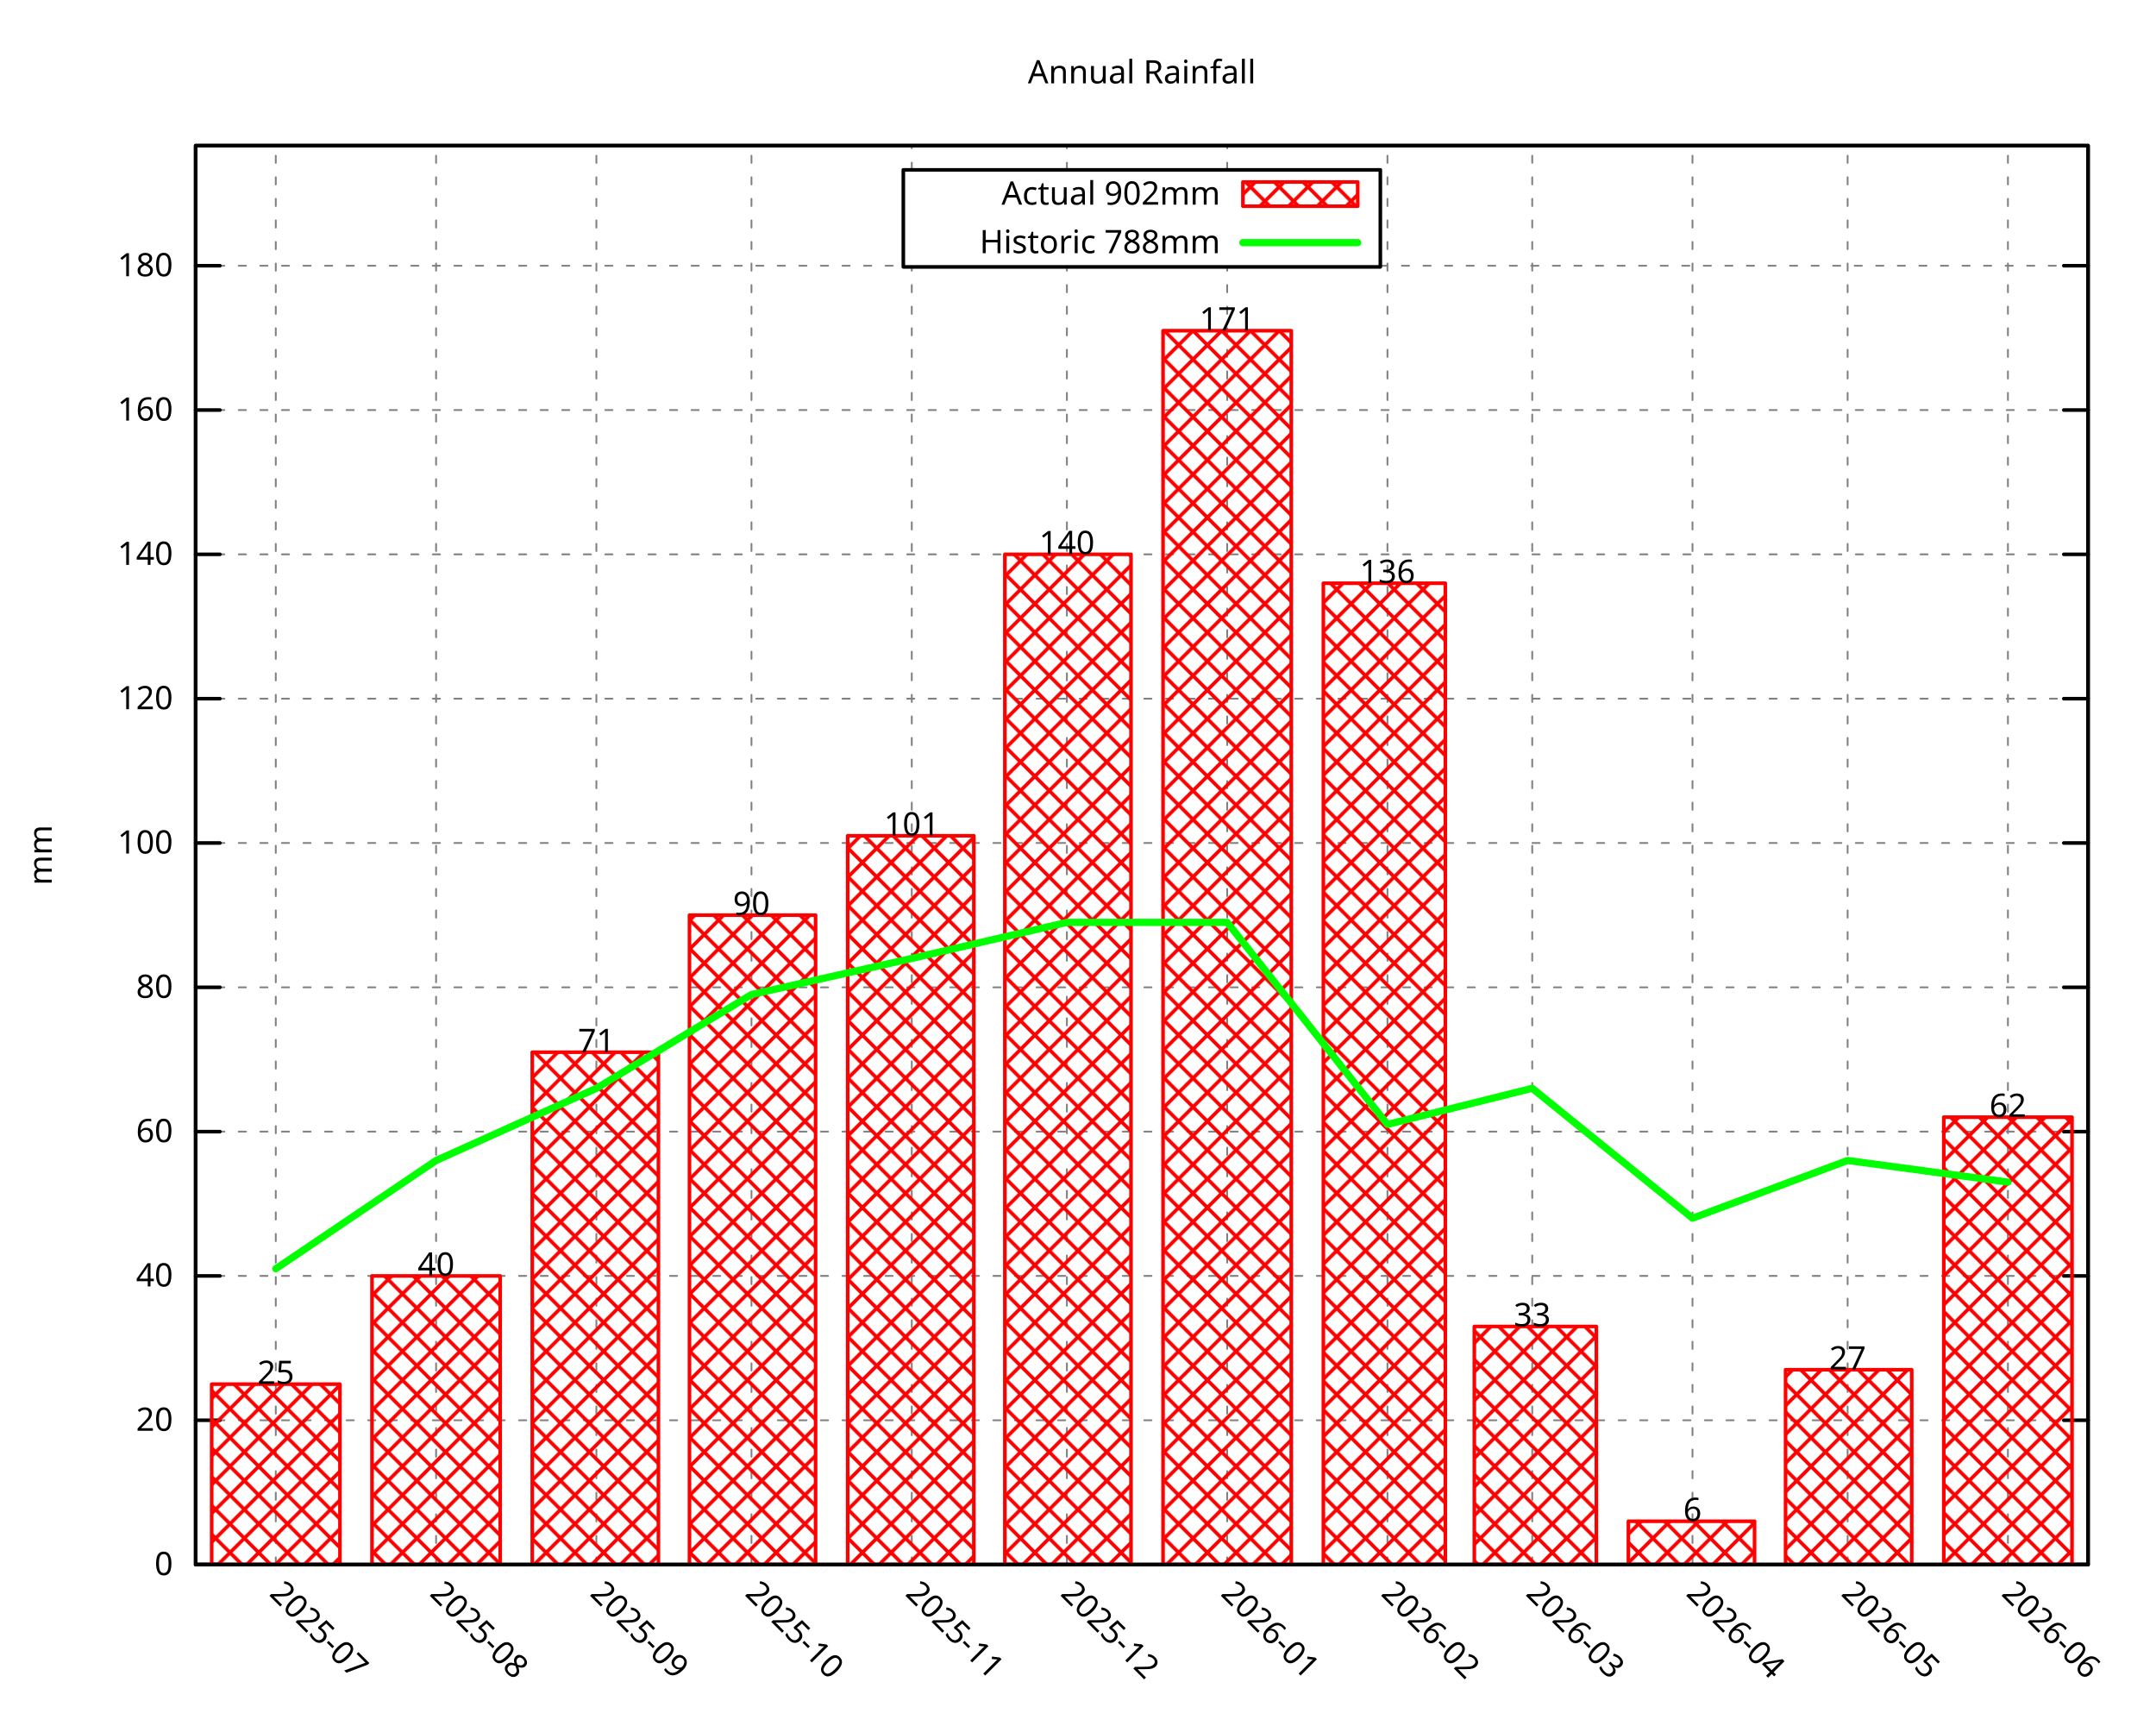
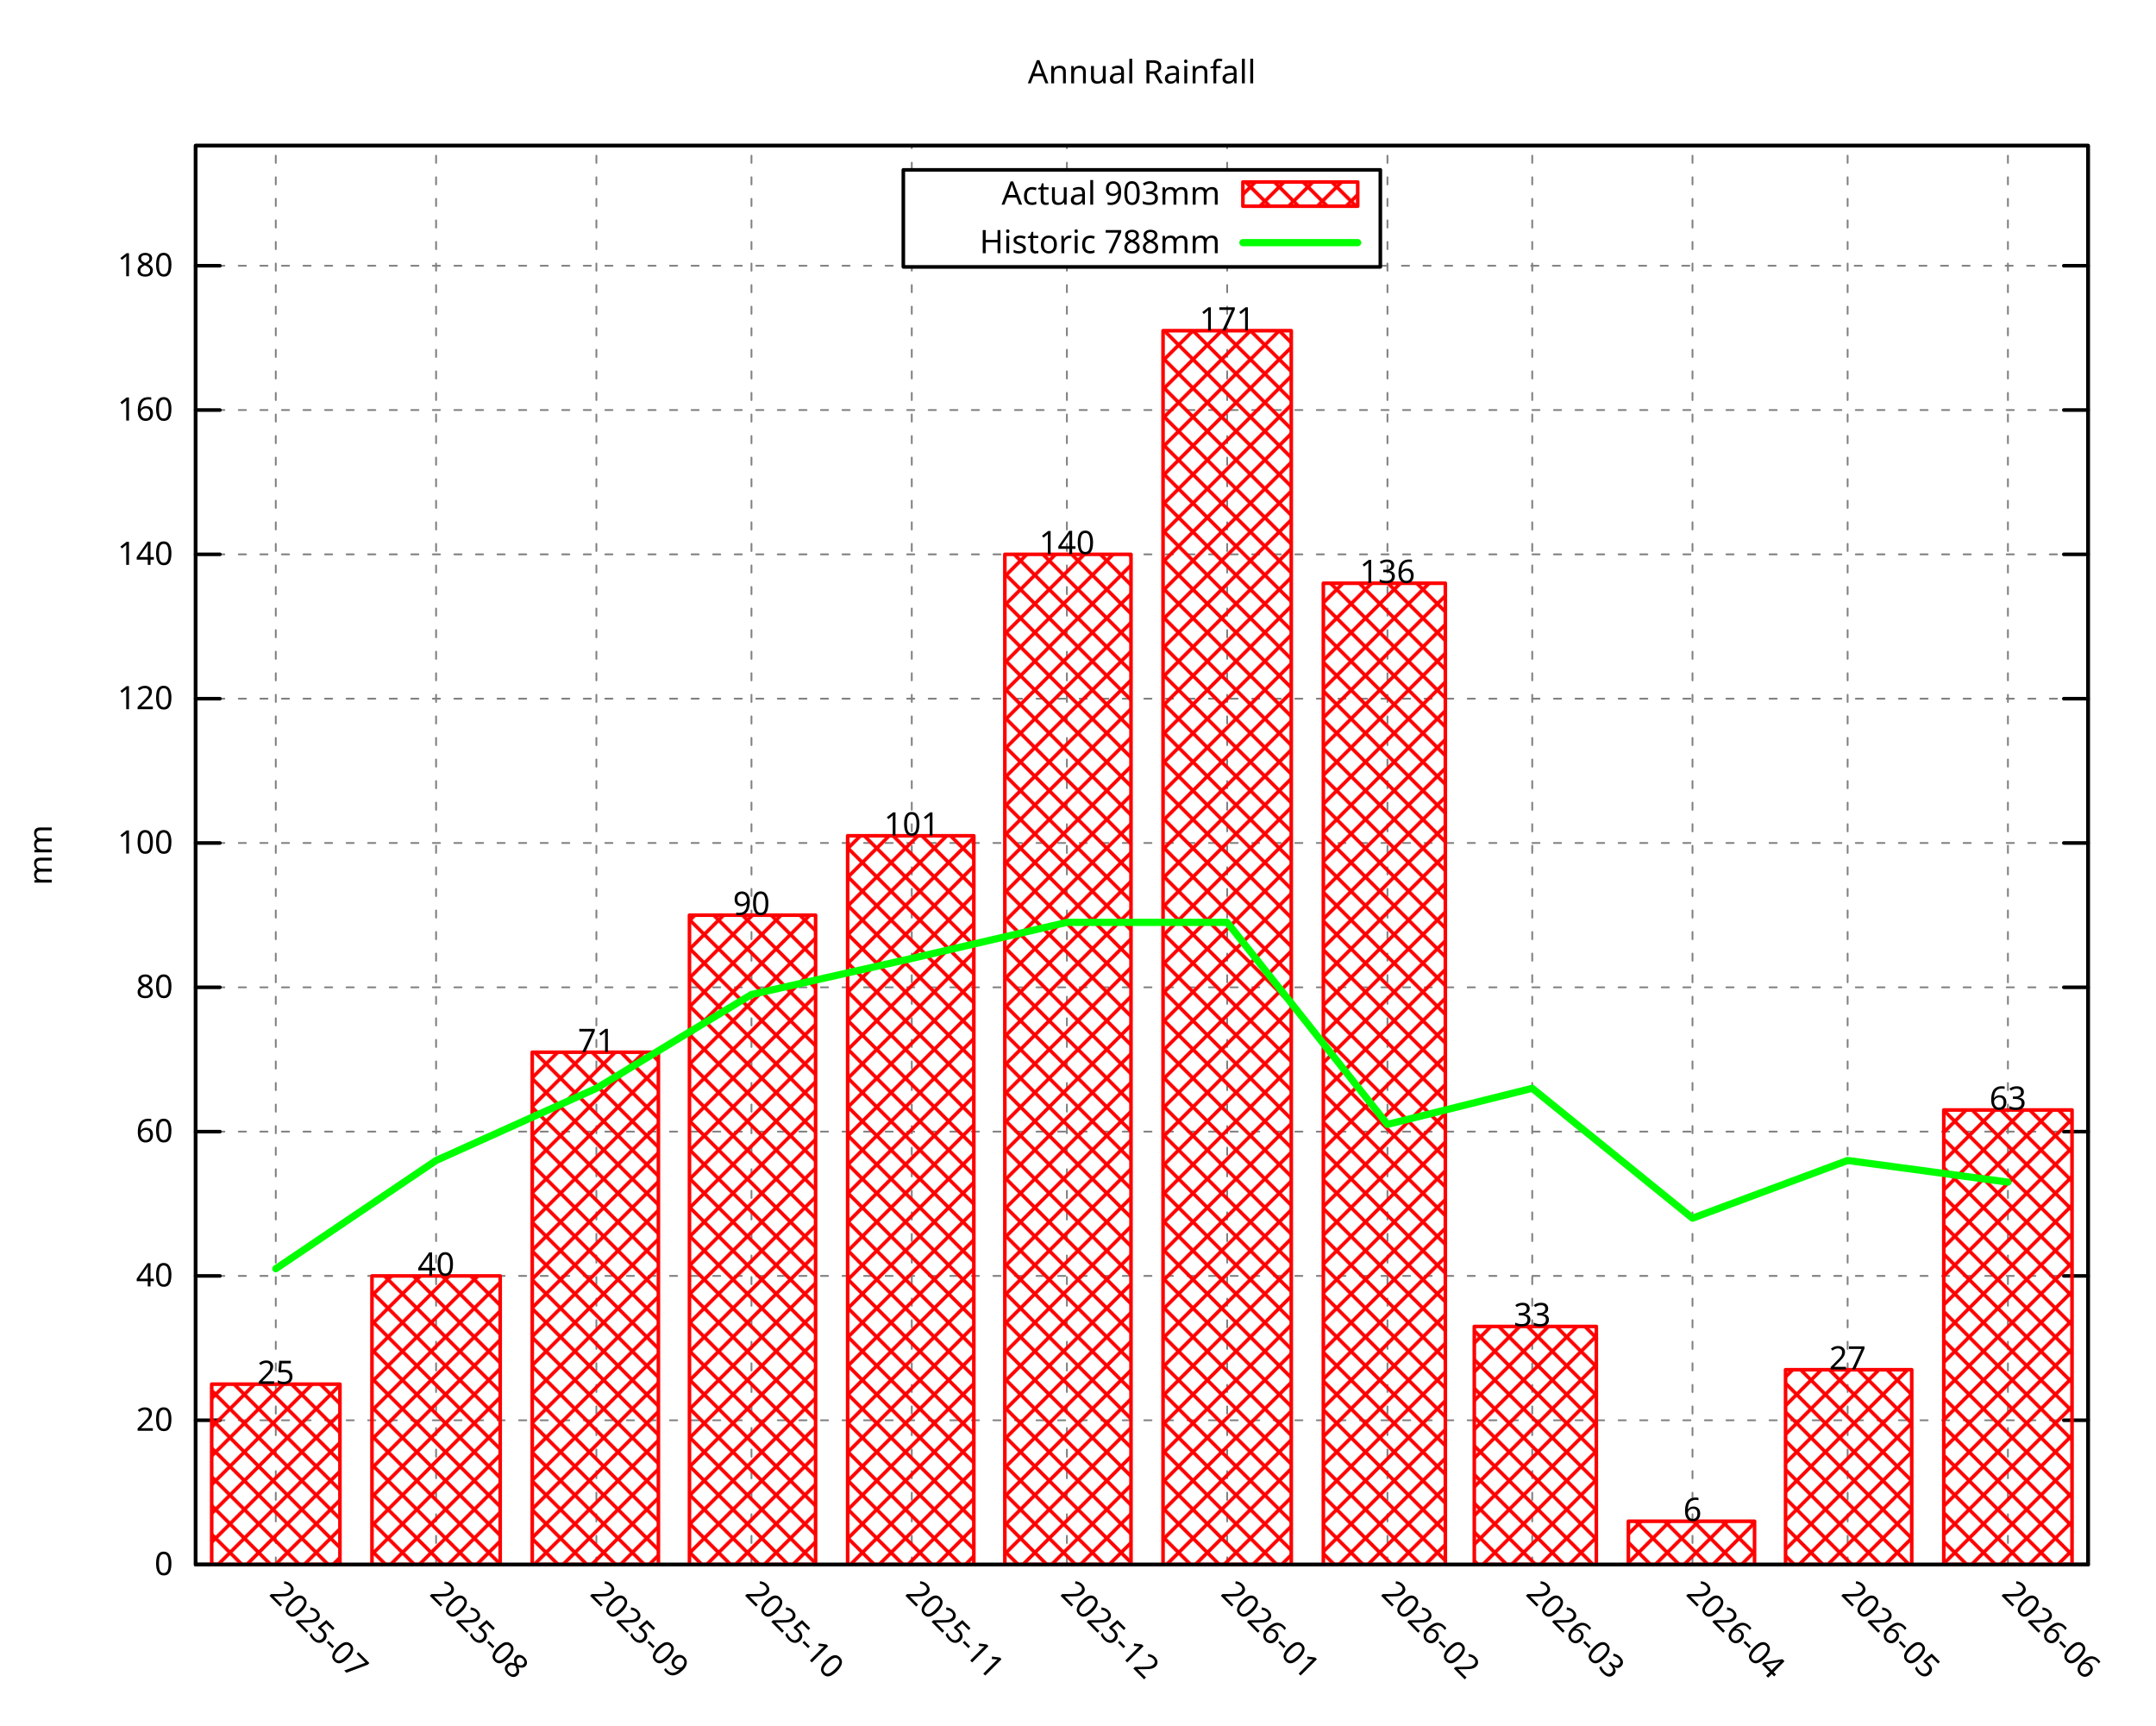
<svg xmlns="http://www.w3.org/2000/svg" xmlns:xlink="http://www.w3.org/1999/xlink" width="600" height="480" viewBox="0 0 600 480">
  <g id="gnuplot_canvas">
    <rect x="0" y="0" width="600" height="480" fill="none" />
    <defs>
      <circle id="gpDot" r="0.5" stroke-width="0.5" stroke="currentColor" />
      <path id="gpPt0" stroke-width="0.296" stroke="currentColor" d="M-1,0 h2 M0,-1 v2" />
      <path id="gpPt1" stroke-width="0.296" stroke="currentColor" d="M-1,-1 L1,1 M1,-1 L-1,1" />
      <path id="gpPt2" stroke-width="0.296" stroke="currentColor" d="M-1,0 L1,0 M0,-1 L0,1 M-1,-1 L1,1 M-1,1 L1,-1" />
      <rect id="gpPt3" stroke-width="0.296" stroke="currentColor" x="-1" y="-1" width="2" height="2" />
      <rect id="gpPt4" stroke-width="0.296" stroke="currentColor" fill="currentColor" x="-1" y="-1" width="2" height="2" />
      <circle id="gpPt5" stroke-width="0.296" stroke="currentColor" cx="0" cy="0" r="1" />
      <use xlink:href="#gpPt5" id="gpPt6" fill="currentColor" stroke="none" />
      <path id="gpPt7" stroke-width="0.296" stroke="currentColor" d="M0,-1.33 L-1.33,0.67 L1.33,0.67 z" />
      <use xlink:href="#gpPt7" id="gpPt8" fill="currentColor" stroke="none" />
      <use xlink:href="#gpPt7" id="gpPt9" stroke="currentColor" transform="rotate(180)" />
      <use xlink:href="#gpPt9" id="gpPt10" fill="currentColor" stroke="none" />
      <use xlink:href="#gpPt3" id="gpPt11" stroke="currentColor" transform="rotate(45)" />
      <use xlink:href="#gpPt11" id="gpPt12" fill="currentColor" stroke="none" />
      <path id="gpPt13" stroke-width="0.296" stroke="currentColor" d="M0,1.330 L1.265,0.411 L0.782,-1.067 L-0.782,-1.076 L-1.265,0.411 z" />
      <use xlink:href="#gpPt13" id="gpPt14" fill="currentColor" stroke="none" />
      <filter id="textbox" filterUnits="objectBoundingBox" x="0" y="0" height="1" width="1">
        <feFlood flood-color="white" flood-opacity="1" result="bgnd" />
        <feComposite in="SourceGraphic" in2="bgnd" operator="atop" />
      </filter>
      <filter id="greybox" filterUnits="objectBoundingBox" x="0" y="0" height="1" width="1">
        <feFlood flood-color="lightgrey" flood-opacity="1" result="grey" />
        <feComposite in="SourceGraphic" in2="grey" operator="atop" />
      </filter>
    </defs>
    <g fill="none" color="white" stroke="currentColor" stroke-width="1.00" stroke-linecap="round" stroke-linejoin="round">
</g>
    <g fill="none" color="black" stroke="currentColor" stroke-width="1.00" stroke-linecap="round" stroke-linejoin="round">
</g>
    <g fill="none" color="black" stroke="black" stroke-width="0.50" stroke-linecap="round" stroke-linejoin="round">
</g>
    <g fill="none" color="gray" stroke="currentColor" stroke-width="0.50" stroke-linecap="round" stroke-linejoin="round">
      <path stroke="gray" stroke-dasharray="2,4" class="gridline" d="M54.45,435.32 L581.09,435.32  " />
    </g>
    <g fill="none" color="gray" stroke="gray" stroke-width="1.00" stroke-linecap="round" stroke-linejoin="round">
</g>
    <g fill="none" color="black" stroke="currentColor" stroke-width="1.00" stroke-linecap="round" stroke-linejoin="round">
      <path stroke="black" d="M54.45,435.32 L61.20,435.32 M581.09,435.32 L574.34,435.32  " />
      <g transform="translate(48.15,438.25)" stroke="none" fill="black" font-family="Droid Sans" font-size="9.00" text-anchor="end">
        <text>
          <tspan font-family="Droid Sans"> 0</tspan>
        </text>
      </g>
    </g>
    <g fill="none" color="black" stroke="currentColor" stroke-width="1.00" stroke-linecap="round" stroke-linejoin="round">
</g>
    <g fill="none" color="black" stroke="black" stroke-width="0.50" stroke-linecap="round" stroke-linejoin="round">
</g>
    <g fill="none" color="gray" stroke="currentColor" stroke-width="0.50" stroke-linecap="round" stroke-linejoin="round">
      <path stroke="gray" stroke-dasharray="2,4" class="gridline" d="M54.45,395.17 L581.09,395.17  " />
    </g>
    <g fill="none" color="gray" stroke="gray" stroke-width="1.00" stroke-linecap="round" stroke-linejoin="round">
</g>
    <g fill="none" color="black" stroke="currentColor" stroke-width="1.00" stroke-linecap="round" stroke-linejoin="round">
      <path stroke="black" d="M54.45,395.17 L61.20,395.17 M581.09,395.17 L574.34,395.17  " />
      <g transform="translate(48.15,398.10)" stroke="none" fill="black" font-family="Droid Sans" font-size="9.00" text-anchor="end">
        <text>
          <tspan font-family="Droid Sans"> 20</tspan>
        </text>
      </g>
    </g>
    <g fill="none" color="black" stroke="currentColor" stroke-width="1.00" stroke-linecap="round" stroke-linejoin="round">
</g>
    <g fill="none" color="black" stroke="black" stroke-width="0.50" stroke-linecap="round" stroke-linejoin="round">
</g>
    <g fill="none" color="gray" stroke="currentColor" stroke-width="0.50" stroke-linecap="round" stroke-linejoin="round">
      <path stroke="gray" stroke-dasharray="2,4" class="gridline" d="M54.45,355.01 L581.09,355.01  " />
    </g>
    <g fill="none" color="gray" stroke="gray" stroke-width="1.00" stroke-linecap="round" stroke-linejoin="round">
</g>
    <g fill="none" color="black" stroke="currentColor" stroke-width="1.00" stroke-linecap="round" stroke-linejoin="round">
      <path stroke="black" d="M54.45,355.01 L61.20,355.01 M581.09,355.01 L574.34,355.01  " />
      <g transform="translate(48.15,357.94)" stroke="none" fill="black" font-family="Droid Sans" font-size="9.00" text-anchor="end">
        <text>
          <tspan font-family="Droid Sans"> 40</tspan>
        </text>
      </g>
    </g>
    <g fill="none" color="black" stroke="currentColor" stroke-width="1.00" stroke-linecap="round" stroke-linejoin="round">
</g>
    <g fill="none" color="black" stroke="black" stroke-width="0.50" stroke-linecap="round" stroke-linejoin="round">
</g>
    <g fill="none" color="gray" stroke="currentColor" stroke-width="0.50" stroke-linecap="round" stroke-linejoin="round">
      <path stroke="gray" stroke-dasharray="2,4" class="gridline" d="M54.45,314.86 L581.09,314.86  " />
    </g>
    <g fill="none" color="gray" stroke="gray" stroke-width="1.00" stroke-linecap="round" stroke-linejoin="round">
</g>
    <g fill="none" color="black" stroke="currentColor" stroke-width="1.00" stroke-linecap="round" stroke-linejoin="round">
      <path stroke="black" d="M54.45,314.86 L61.20,314.86 M581.09,314.86 L574.34,314.86  " />
      <g transform="translate(48.15,317.79)" stroke="none" fill="black" font-family="Droid Sans" font-size="9.00" text-anchor="end">
        <text>
          <tspan font-family="Droid Sans"> 60</tspan>
        </text>
      </g>
    </g>
    <g fill="none" color="black" stroke="currentColor" stroke-width="1.00" stroke-linecap="round" stroke-linejoin="round">
</g>
    <g fill="none" color="black" stroke="black" stroke-width="0.50" stroke-linecap="round" stroke-linejoin="round">
</g>
    <g fill="none" color="gray" stroke="currentColor" stroke-width="0.50" stroke-linecap="round" stroke-linejoin="round">
      <path stroke="gray" stroke-dasharray="2,4" class="gridline" d="M54.45,274.71 L581.09,274.71  " />
    </g>
    <g fill="none" color="gray" stroke="gray" stroke-width="1.00" stroke-linecap="round" stroke-linejoin="round">
</g>
    <g fill="none" color="black" stroke="currentColor" stroke-width="1.00" stroke-linecap="round" stroke-linejoin="round">
      <path stroke="black" d="M54.45,274.71 L61.20,274.71 M581.09,274.71 L574.34,274.71  " />
      <g transform="translate(48.15,277.64)" stroke="none" fill="black" font-family="Droid Sans" font-size="9.00" text-anchor="end">
        <text>
          <tspan font-family="Droid Sans"> 80</tspan>
        </text>
      </g>
    </g>
    <g fill="none" color="black" stroke="currentColor" stroke-width="1.00" stroke-linecap="round" stroke-linejoin="round">
</g>
    <g fill="none" color="black" stroke="black" stroke-width="0.50" stroke-linecap="round" stroke-linejoin="round">
</g>
    <g fill="none" color="gray" stroke="currentColor" stroke-width="0.50" stroke-linecap="round" stroke-linejoin="round">
      <path stroke="gray" stroke-dasharray="2,4" class="gridline" d="M54.45,234.55 L581.09,234.55  " />
    </g>
    <g fill="none" color="gray" stroke="gray" stroke-width="1.00" stroke-linecap="round" stroke-linejoin="round">
</g>
    <g fill="none" color="black" stroke="currentColor" stroke-width="1.00" stroke-linecap="round" stroke-linejoin="round">
      <path stroke="black" d="M54.45,234.55 L61.20,234.55 M581.09,234.55 L574.34,234.55  " />
      <g transform="translate(48.15,237.48)" stroke="none" fill="black" font-family="Droid Sans" font-size="9.00" text-anchor="end">
        <text>
          <tspan font-family="Droid Sans"> 100</tspan>
        </text>
      </g>
    </g>
    <g fill="none" color="black" stroke="currentColor" stroke-width="1.00" stroke-linecap="round" stroke-linejoin="round">
</g>
    <g fill="none" color="black" stroke="black" stroke-width="0.50" stroke-linecap="round" stroke-linejoin="round">
</g>
    <g fill="none" color="gray" stroke="currentColor" stroke-width="0.50" stroke-linecap="round" stroke-linejoin="round">
      <path stroke="gray" stroke-dasharray="2,4" class="gridline" d="M54.45,194.40 L581.09,194.40  " />
    </g>
    <g fill="none" color="gray" stroke="gray" stroke-width="1.00" stroke-linecap="round" stroke-linejoin="round">
</g>
    <g fill="none" color="black" stroke="currentColor" stroke-width="1.00" stroke-linecap="round" stroke-linejoin="round">
      <path stroke="black" d="M54.45,194.40 L61.20,194.40 M581.09,194.40 L574.34,194.40  " />
      <g transform="translate(48.15,197.33)" stroke="none" fill="black" font-family="Droid Sans" font-size="9.00" text-anchor="end">
        <text>
          <tspan font-family="Droid Sans"> 120</tspan>
        </text>
      </g>
    </g>
    <g fill="none" color="black" stroke="currentColor" stroke-width="1.00" stroke-linecap="round" stroke-linejoin="round">
</g>
    <g fill="none" color="black" stroke="black" stroke-width="0.50" stroke-linecap="round" stroke-linejoin="round">
</g>
    <g fill="none" color="gray" stroke="currentColor" stroke-width="0.50" stroke-linecap="round" stroke-linejoin="round">
      <path stroke="gray" stroke-dasharray="2,4" class="gridline" d="M54.45,154.24 L581.09,154.24  " />
    </g>
    <g fill="none" color="gray" stroke="gray" stroke-width="1.00" stroke-linecap="round" stroke-linejoin="round">
</g>
    <g fill="none" color="black" stroke="currentColor" stroke-width="1.00" stroke-linecap="round" stroke-linejoin="round">
      <path stroke="black" d="M54.45,154.24 L61.20,154.24 M581.09,154.24 L574.34,154.24  " />
      <g transform="translate(48.15,157.17)" stroke="none" fill="black" font-family="Droid Sans" font-size="9.00" text-anchor="end">
        <text>
          <tspan font-family="Droid Sans"> 140</tspan>
        </text>
      </g>
    </g>
    <g fill="none" color="black" stroke="currentColor" stroke-width="1.00" stroke-linecap="round" stroke-linejoin="round">
</g>
    <g fill="none" color="black" stroke="black" stroke-width="0.50" stroke-linecap="round" stroke-linejoin="round">
</g>
    <g fill="none" color="gray" stroke="currentColor" stroke-width="0.50" stroke-linecap="round" stroke-linejoin="round">
      <path stroke="gray" stroke-dasharray="2,4" class="gridline" d="M54.45,114.09 L581.09,114.09  " />
    </g>
    <g fill="none" color="gray" stroke="gray" stroke-width="1.00" stroke-linecap="round" stroke-linejoin="round">
</g>
    <g fill="none" color="black" stroke="currentColor" stroke-width="1.00" stroke-linecap="round" stroke-linejoin="round">
      <path stroke="black" d="M54.45,114.09 L61.20,114.09 M581.09,114.09 L574.34,114.09  " />
      <g transform="translate(48.15,117.02)" stroke="none" fill="black" font-family="Droid Sans" font-size="9.00" text-anchor="end">
        <text>
          <tspan font-family="Droid Sans"> 160</tspan>
        </text>
      </g>
    </g>
    <g fill="none" color="black" stroke="currentColor" stroke-width="1.00" stroke-linecap="round" stroke-linejoin="round">
</g>
    <g fill="none" color="black" stroke="black" stroke-width="0.50" stroke-linecap="round" stroke-linejoin="round">
</g>
    <g fill="none" color="gray" stroke="currentColor" stroke-width="0.50" stroke-linecap="round" stroke-linejoin="round">
      <path stroke="gray" stroke-dasharray="2,4" class="gridline" d="M54.45,73.94 L251.39,73.94 M384.14,73.94 L581.09,73.94  " />
    </g>
    <g fill="none" color="gray" stroke="gray" stroke-width="1.00" stroke-linecap="round" stroke-linejoin="round">
</g>
    <g fill="none" color="black" stroke="currentColor" stroke-width="1.00" stroke-linecap="round" stroke-linejoin="round">
      <path stroke="black" d="M54.45,73.94 L61.20,73.94 M581.09,73.94 L574.34,73.94  " />
      <g transform="translate(48.15,76.87)" stroke="none" fill="black" font-family="Droid Sans" font-size="9.00" text-anchor="end">
        <text>
          <tspan font-family="Droid Sans"> 180</tspan>
        </text>
      </g>
    </g>
    <g fill="none" color="black" stroke="currentColor" stroke-width="1.00" stroke-linecap="round" stroke-linejoin="round">
</g>
    <g fill="none" color="black" stroke="black" stroke-width="0.50" stroke-linecap="round" stroke-linejoin="round">
</g>
    <g fill="none" color="gray" stroke="currentColor" stroke-width="0.50" stroke-linecap="round" stroke-linejoin="round">
      <path stroke="gray" stroke-dasharray="2,4" class="gridline" d="M76.75,435.32 L76.75,40.51  " />
    </g>
    <g fill="none" color="gray" stroke="gray" stroke-width="1.00" stroke-linecap="round" stroke-linejoin="round">
</g>
    <g fill="none" color="black" stroke="currentColor" stroke-width="1.00" stroke-linecap="round" stroke-linejoin="round">
      <path stroke="black" d="M76.75,435.32 M76.75,40.51  " />
      <g transform="translate(74.68,443.69) rotate(45.00)" stroke="none" fill="black" font-family="Droid Sans" font-size="9.00" text-anchor="start">
        <text>
          <tspan font-family="Droid Sans">2025-07</tspan>
        </text>
      </g>
    </g>
    <g fill="none" color="black" stroke="currentColor" stroke-width="1.00" stroke-linecap="round" stroke-linejoin="round">
</g>
    <g fill="none" color="black" stroke="black" stroke-width="0.50" stroke-linecap="round" stroke-linejoin="round">
</g>
    <g fill="none" color="gray" stroke="currentColor" stroke-width="0.50" stroke-linecap="round" stroke-linejoin="round">
      <path stroke="gray" stroke-dasharray="2,4" class="gridline" d="M121.36,435.32 L121.36,40.51  " />
    </g>
    <g fill="none" color="gray" stroke="gray" stroke-width="1.00" stroke-linecap="round" stroke-linejoin="round">
</g>
    <g fill="none" color="black" stroke="currentColor" stroke-width="1.00" stroke-linecap="round" stroke-linejoin="round">
      <path stroke="black" d="M121.36,435.32 M121.36,40.51  " />
      <g transform="translate(119.29,443.69) rotate(45.00)" stroke="none" fill="black" font-family="Droid Sans" font-size="9.00" text-anchor="start">
        <text>
          <tspan font-family="Droid Sans">2025-08</tspan>
        </text>
      </g>
    </g>
    <g fill="none" color="black" stroke="currentColor" stroke-width="1.00" stroke-linecap="round" stroke-linejoin="round">
</g>
    <g fill="none" color="black" stroke="black" stroke-width="0.50" stroke-linecap="round" stroke-linejoin="round">
</g>
    <g fill="none" color="gray" stroke="currentColor" stroke-width="0.50" stroke-linecap="round" stroke-linejoin="round">
      <path stroke="gray" stroke-dasharray="2,4" class="gridline" d="M165.97,435.32 L165.97,40.51  " />
    </g>
    <g fill="none" color="gray" stroke="gray" stroke-width="1.00" stroke-linecap="round" stroke-linejoin="round">
</g>
    <g fill="none" color="black" stroke="currentColor" stroke-width="1.00" stroke-linecap="round" stroke-linejoin="round">
      <path stroke="black" d="M165.97,435.32 M165.97,40.51  " />
      <g transform="translate(163.90,443.69) rotate(45.00)" stroke="none" fill="black" font-family="Droid Sans" font-size="9.00" text-anchor="start">
        <text>
          <tspan font-family="Droid Sans">2025-09</tspan>
        </text>
      </g>
    </g>
    <g fill="none" color="black" stroke="currentColor" stroke-width="1.00" stroke-linecap="round" stroke-linejoin="round">
</g>
    <g fill="none" color="black" stroke="black" stroke-width="0.50" stroke-linecap="round" stroke-linejoin="round">
</g>
    <g fill="none" color="gray" stroke="currentColor" stroke-width="0.50" stroke-linecap="round" stroke-linejoin="round">
      <path stroke="gray" stroke-dasharray="2,4" class="gridline" d="M209.13,435.32 L209.13,40.51  " />
    </g>
    <g fill="none" color="gray" stroke="gray" stroke-width="1.00" stroke-linecap="round" stroke-linejoin="round">
</g>
    <g fill="none" color="black" stroke="currentColor" stroke-width="1.00" stroke-linecap="round" stroke-linejoin="round">
      <path stroke="black" d="M209.13,435.32 M209.13,40.51  " />
      <g transform="translate(207.06,443.69) rotate(45.00)" stroke="none" fill="black" font-family="Droid Sans" font-size="9.00" text-anchor="start">
        <text>
          <tspan font-family="Droid Sans">2025-10</tspan>
        </text>
      </g>
    </g>
    <g fill="none" color="black" stroke="currentColor" stroke-width="1.00" stroke-linecap="round" stroke-linejoin="round">
</g>
    <g fill="none" color="black" stroke="black" stroke-width="0.50" stroke-linecap="round" stroke-linejoin="round">
</g>
    <g fill="none" color="gray" stroke="currentColor" stroke-width="0.50" stroke-linecap="round" stroke-linejoin="round">
      <path stroke="gray" stroke-dasharray="2,4" class="gridline" d="M253.74,435.32 L253.74,74.26 M253.74,47.26 L253.74,40.51  " />
    </g>
    <g fill="none" color="gray" stroke="gray" stroke-width="1.00" stroke-linecap="round" stroke-linejoin="round">
</g>
    <g fill="none" color="black" stroke="currentColor" stroke-width="1.00" stroke-linecap="round" stroke-linejoin="round">
      <path stroke="black" d="M253.74,435.32 M253.74,40.51  " />
      <g transform="translate(251.67,443.69) rotate(45.00)" stroke="none" fill="black" font-family="Droid Sans" font-size="9.00" text-anchor="start">
        <text>
          <tspan font-family="Droid Sans">2025-11</tspan>
        </text>
      </g>
    </g>
    <g fill="none" color="black" stroke="currentColor" stroke-width="1.00" stroke-linecap="round" stroke-linejoin="round">
</g>
    <g fill="none" color="black" stroke="black" stroke-width="0.50" stroke-linecap="round" stroke-linejoin="round">
</g>
    <g fill="none" color="gray" stroke="currentColor" stroke-width="0.50" stroke-linecap="round" stroke-linejoin="round">
      <path stroke="gray" stroke-dasharray="2,4" class="gridline" d="M296.91,435.32 L296.91,74.26 M296.91,47.26 L296.91,40.51  " />
    </g>
    <g fill="none" color="gray" stroke="gray" stroke-width="1.00" stroke-linecap="round" stroke-linejoin="round">
</g>
    <g fill="none" color="black" stroke="currentColor" stroke-width="1.00" stroke-linecap="round" stroke-linejoin="round">
      <path stroke="black" d="M296.91,435.32 M296.91,40.51  " />
      <g transform="translate(294.84,443.69) rotate(45.00)" stroke="none" fill="black" font-family="Droid Sans" font-size="9.00" text-anchor="start">
        <text>
          <tspan font-family="Droid Sans">2025-12</tspan>
        </text>
      </g>
    </g>
    <g fill="none" color="black" stroke="currentColor" stroke-width="1.00" stroke-linecap="round" stroke-linejoin="round">
</g>
    <g fill="none" color="black" stroke="black" stroke-width="0.50" stroke-linecap="round" stroke-linejoin="round">
</g>
    <g fill="none" color="gray" stroke="currentColor" stroke-width="0.50" stroke-linecap="round" stroke-linejoin="round">
      <path stroke="gray" stroke-dasharray="2,4" class="gridline" d="M341.51,435.32 L341.51,74.26 M341.51,47.26 L341.51,40.51  " />
    </g>
    <g fill="none" color="gray" stroke="gray" stroke-width="1.00" stroke-linecap="round" stroke-linejoin="round">
</g>
    <g fill="none" color="black" stroke="currentColor" stroke-width="1.00" stroke-linecap="round" stroke-linejoin="round">
      <path stroke="black" d="M341.51,435.32 M341.51,40.51  " />
      <g transform="translate(339.44,443.69) rotate(45.00)" stroke="none" fill="black" font-family="Droid Sans" font-size="9.00" text-anchor="start">
        <text>
          <tspan font-family="Droid Sans">2026-01</tspan>
        </text>
      </g>
    </g>
    <g fill="none" color="black" stroke="currentColor" stroke-width="1.00" stroke-linecap="round" stroke-linejoin="round">
</g>
    <g fill="none" color="black" stroke="black" stroke-width="0.50" stroke-linecap="round" stroke-linejoin="round">
</g>
    <g fill="none" color="gray" stroke="currentColor" stroke-width="0.50" stroke-linecap="round" stroke-linejoin="round">
      <path stroke="gray" stroke-dasharray="2,4" class="gridline" d="M386.12,435.32 L386.12,40.51  " />
    </g>
    <g fill="none" color="gray" stroke="gray" stroke-width="1.00" stroke-linecap="round" stroke-linejoin="round">
</g>
    <g fill="none" color="black" stroke="currentColor" stroke-width="1.00" stroke-linecap="round" stroke-linejoin="round">
      <path stroke="black" d="M386.12,435.32 M386.12,40.51  " />
      <g transform="translate(384.05,443.69) rotate(45.00)" stroke="none" fill="black" font-family="Droid Sans" font-size="9.00" text-anchor="start">
        <text>
          <tspan font-family="Droid Sans">2026-02</tspan>
        </text>
      </g>
    </g>
    <g fill="none" color="black" stroke="currentColor" stroke-width="1.00" stroke-linecap="round" stroke-linejoin="round">
</g>
    <g fill="none" color="black" stroke="black" stroke-width="0.50" stroke-linecap="round" stroke-linejoin="round">
</g>
    <g fill="none" color="gray" stroke="currentColor" stroke-width="0.50" stroke-linecap="round" stroke-linejoin="round">
      <path stroke="gray" stroke-dasharray="2,4" class="gridline" d="M426.41,435.32 L426.41,40.51  " />
    </g>
    <g fill="none" color="gray" stroke="gray" stroke-width="1.00" stroke-linecap="round" stroke-linejoin="round">
</g>
    <g fill="none" color="black" stroke="currentColor" stroke-width="1.00" stroke-linecap="round" stroke-linejoin="round">
      <path stroke="black" d="M426.41,435.32 M426.41,40.51  " />
      <g transform="translate(424.34,443.69) rotate(45.00)" stroke="none" fill="black" font-family="Droid Sans" font-size="9.00" text-anchor="start">
        <text>
          <tspan font-family="Droid Sans">2026-03</tspan>
        </text>
      </g>
    </g>
    <g fill="none" color="black" stroke="currentColor" stroke-width="1.00" stroke-linecap="round" stroke-linejoin="round">
</g>
    <g fill="none" color="black" stroke="black" stroke-width="0.50" stroke-linecap="round" stroke-linejoin="round">
</g>
    <g fill="none" color="gray" stroke="currentColor" stroke-width="0.50" stroke-linecap="round" stroke-linejoin="round">
      <path stroke="gray" stroke-dasharray="2,4" class="gridline" d="M471.01,435.32 L471.01,40.51  " />
    </g>
    <g fill="none" color="gray" stroke="gray" stroke-width="1.00" stroke-linecap="round" stroke-linejoin="round">
</g>
    <g fill="none" color="black" stroke="currentColor" stroke-width="1.00" stroke-linecap="round" stroke-linejoin="round">
      <path stroke="black" d="M471.01,435.32 M471.01,40.51  " />
      <g transform="translate(468.94,443.69) rotate(45.00)" stroke="none" fill="black" font-family="Droid Sans" font-size="9.00" text-anchor="start">
        <text>
          <tspan font-family="Droid Sans">2026-04</tspan>
        </text>
      </g>
    </g>
    <g fill="none" color="black" stroke="currentColor" stroke-width="1.00" stroke-linecap="round" stroke-linejoin="round">
</g>
    <g fill="none" color="black" stroke="black" stroke-width="0.50" stroke-linecap="round" stroke-linejoin="round">
</g>
    <g fill="none" color="gray" stroke="currentColor" stroke-width="0.50" stroke-linecap="round" stroke-linejoin="round">
      <path stroke="gray" stroke-dasharray="2,4" class="gridline" d="M514.18,435.32 L514.18,40.51  " />
    </g>
    <g fill="none" color="gray" stroke="gray" stroke-width="1.00" stroke-linecap="round" stroke-linejoin="round">
</g>
    <g fill="none" color="black" stroke="currentColor" stroke-width="1.00" stroke-linecap="round" stroke-linejoin="round">
      <path stroke="black" d="M514.18,435.32 M514.18,40.51  " />
      <g transform="translate(512.11,443.69) rotate(45.00)" stroke="none" fill="black" font-family="Droid Sans" font-size="9.00" text-anchor="start">
        <text>
          <tspan font-family="Droid Sans">2026-05</tspan>
        </text>
      </g>
    </g>
    <g fill="none" color="black" stroke="currentColor" stroke-width="1.00" stroke-linecap="round" stroke-linejoin="round">
</g>
    <g fill="none" color="black" stroke="black" stroke-width="0.50" stroke-linecap="round" stroke-linejoin="round">
</g>
    <g fill="none" color="gray" stroke="currentColor" stroke-width="0.50" stroke-linecap="round" stroke-linejoin="round">
      <path stroke="gray" stroke-dasharray="2,4" class="gridline" d="M558.79,435.32 L558.79,40.51  " />
    </g>
    <g fill="none" color="gray" stroke="gray" stroke-width="1.00" stroke-linecap="round" stroke-linejoin="round">
</g>
    <g fill="none" color="black" stroke="currentColor" stroke-width="1.00" stroke-linecap="round" stroke-linejoin="round">
      <path stroke="black" d="M558.79,435.32 M558.79,40.51  " />
      <g transform="translate(556.72,443.69) rotate(45.00)" stroke="none" fill="black" font-family="Droid Sans" font-size="9.00" text-anchor="start">
        <text>
          <tspan font-family="Droid Sans">2026-06</tspan>
        </text>
      </g>
    </g>
    <g fill="none" color="black" stroke="currentColor" stroke-width="1.00" stroke-linecap="round" stroke-linejoin="round">
</g>
    <g fill="none" color="black" stroke="currentColor" stroke-width="1.00" stroke-linecap="round" stroke-linejoin="round">
      <path stroke="black" d="M54.45,40.51 L54.45,435.32 L581.09,435.32 L581.09,40.51 L54.45,40.51 Z  " />
    </g>
    <g fill="none" color="black" stroke="currentColor" stroke-width="1.00" stroke-linecap="round" stroke-linejoin="round">
</g>
    <g fill="none" color="black" stroke="currentColor" stroke-width="1.00" stroke-linecap="round" stroke-linejoin="round">
      <path stroke="black" d="M251.39,74.26 L251.39,47.26 L384.14,47.26 L384.14,74.26 L251.39,74.26 Z  " />
    </g>
    <g id="gnuplot_plot_1">
      <g fill="none" color="black" stroke="currentColor" stroke-width="1.00" stroke-linecap="round" stroke-linejoin="round">
        <g transform="translate(339.59,56.94)" stroke="none" fill="black" font-family="Droid Sans" font-size="9.00" text-anchor="end">
          <text>
-             <tspan font-family="Droid Sans">Actual 902mm</tspan>
+             <tspan font-family="Droid Sans">Actual 903mm</tspan>
          </text>
        </g>
      </g>
      <g fill="none" color="black" stroke="currentColor" stroke-width="1.00" stroke-linecap="round" stroke-linejoin="round">
        <defs>
          <pattern id="gpPat1" patternUnits="userSpaceOnUse" x="0" y="0" width="8" height="8">
            <path style="fill:none; stroke:rgb(255,0,0)" d="M0,0 L8,8 M0,8 L8,0" />
          </pattern>
        </defs>
        <g stroke="none" shape-rendering="crispEdges">
          <polygon fill="url(#gpPat1)" points="345.89,57.38 377.84,57.38 377.84,50.63 345.89,50.63 " />
        </g>
        <path stroke="rgb(255,   0,   0)" d="M345.89,57.38 L377.84,57.38 L377.84,50.64 L345.89,50.64 L345.89,57.38 Z  " />
      </g>
      <g fill="none" color="black" stroke="currentColor" stroke-width="1.00" stroke-linecap="round" stroke-linejoin="round">
        <defs>
          <pattern id="gpPat2" patternUnits="userSpaceOnUse" x="0" y="0" width="8" height="8">
            <path style="fill:none; stroke:rgb(255,0,0)" d="M0,0 L8,8 M0,8 L8,0" />
          </pattern>
        </defs>
        <g stroke="none" shape-rendering="crispEdges">
          <polygon fill="url(#gpPat2)" points="58.91,435.32 94.61,435.32 94.61,385.12 58.91,385.12 " />
        </g>
        <path stroke="rgb(255,   0,   0)" d="M58.91,435.32 L58.91,385.13 L94.60,385.13 L94.60,435.32 L58.91,435.32 Z  " />
        <g stroke="none" shape-rendering="crispEdges">
          <polygon fill="url(#gpPat2)" points="103.52,435.32 139.21,435.32 139.21,355.00 103.52,355.00 " />
        </g>
        <path stroke="rgb(255,   0,   0)" d="M103.52,435.32 L103.52,355.01 L139.20,355.01 L139.20,435.32 L103.52,435.32 Z  " />
        <g stroke="none" shape-rendering="crispEdges">
          <polygon fill="url(#gpPat2)" points="148.12,435.32 183.24,435.32 183.24,292.76 148.12,292.76 " />
        </g>
        <path stroke="rgb(255,   0,   0)" d="M148.12,435.32 L148.12,292.77 L183.23,292.77 L183.23,435.32 L148.12,435.32 Z  " />
        <g stroke="none" shape-rendering="crispEdges">
          <polygon fill="url(#gpPat2)" points="191.87,435.32 226.98,435.32 226.98,254.62 191.87,254.62 " />
        </g>
        <path stroke="rgb(255,   0,   0)" d="M191.87,435.32 L191.87,254.63 L226.97,254.63 L226.97,435.32 L191.87,435.32 Z  " />
        <g stroke="none" shape-rendering="crispEdges">
          <polygon fill="url(#gpPat2)" points="235.90,435.32 271.02,435.32 271.02,232.53 235.90,232.53 " />
        </g>
        <path stroke="rgb(255,   0,   0)" d="M235.90,435.32 L235.90,232.54 L271.01,232.54 L271.01,435.32 L235.90,435.32 Z  " />
        <g stroke="none" shape-rendering="crispEdges">
          <polygon fill="url(#gpPat2)" points="279.64,435.32 314.76,435.32 314.76,154.23 279.64,154.23 " />
        </g>
        <path stroke="rgb(255,   0,   0)" d="M279.64,435.32 L279.64,154.24 L314.75,154.24 L314.75,435.32 L279.64,435.32 Z  " />
        <g stroke="none" shape-rendering="crispEdges">
          <polygon fill="url(#gpPat2)" points="323.67,435.32 359.36,435.32 359.36,92.00 323.67,92.00 " />
        </g>
        <path stroke="rgb(255,   0,   0)" d="M323.67,435.32 L323.67,92.01 L359.35,92.01 L359.35,435.32 L323.67,435.32 Z  " />
        <g stroke="none" shape-rendering="crispEdges">
          <polygon fill="url(#gpPat2)" points="368.28,435.32 402.24,435.32 402.24,162.27 368.28,162.27 " />
        </g>
        <path stroke="rgb(255,   0,   0)" d="M368.28,435.32 L368.28,162.28 L402.23,162.28 L402.23,435.32 L368.28,435.32 Z  " />
        <g stroke="none" shape-rendering="crispEdges">
          <polygon fill="url(#gpPat2)" points="410.29,435.32 444.26,435.32 444.26,369.06 410.29,369.06 " />
        </g>
        <path stroke="rgb(255,   0,   0)" d="M410.29,435.32 L410.29,369.07 L444.25,369.07 L444.25,435.32 L410.29,435.32 Z  " />
        <g stroke="none" shape-rendering="crispEdges">
          <polygon fill="url(#gpPat2)" points="453.17,435.32 488.29,435.32 488.29,423.26 453.17,423.26 " />
        </g>
        <path stroke="rgb(255,   0,   0)" d="M453.17,435.32 L453.17,423.27 L488.28,423.27 L488.28,435.32 L453.17,435.32 Z  " />
        <g stroke="none" shape-rendering="crispEdges">
          <polygon fill="url(#gpPat2)" points="496.91,435.32 532.03,435.32 532.03,381.10 496.91,381.10 " />
        </g>
        <path stroke="rgb(255,   0,   0)" d="M496.91,435.32 L496.91,381.11 L532.02,381.11 L532.02,435.32 L496.91,435.32 Z  " />
        <g stroke="none" shape-rendering="crispEdges">
-           <polygon fill="url(#gpPat2)" points="540.94,435.32 576.64,435.32 576.64,310.83 540.94,310.83 " />
-         </g>
-         <path stroke="rgb(255,   0,   0)" d="M540.94,435.32 L540.94,310.84 L576.63,310.84 L576.63,435.32 L540.94,435.32 Z  " />
+           <polygon fill="url(#gpPat2)" points="540.94,435.32 576.64,435.32 576.64,308.83 540.94,308.83 " />
+         </g>
+         <path stroke="rgb(255,   0,   0)" d="M540.94,435.32 L540.94,308.84 L576.63,308.84 L576.63,435.32 L540.94,435.32 Z  " />
      </g>
    </g>
    <g id="gnuplot_plot_2" fill="none">
      <g fill="none" color="black" stroke="currentColor" stroke-width="1.00" stroke-linecap="round" stroke-linejoin="round">
        <g transform="translate(76.75,385.05)" stroke="none" fill="black" font-family="Droid Sans" font-size="9.00" text-anchor="middle">
          <text>
            <tspan font-family="Droid Sans">25</tspan>
          </text>
        </g>
        <g transform="translate(121.36,354.93)" stroke="none" fill="black" font-family="Droid Sans" font-size="9.00" text-anchor="middle">
          <text>
            <tspan font-family="Droid Sans">40</tspan>
          </text>
        </g>
        <g transform="translate(165.97,292.69)" stroke="none" fill="black" font-family="Droid Sans" font-size="9.00" text-anchor="middle">
          <text>
            <tspan font-family="Droid Sans">71</tspan>
          </text>
        </g>
        <g transform="translate(209.13,254.55)" stroke="none" fill="black" font-family="Droid Sans" font-size="9.00" text-anchor="middle">
          <text>
            <tspan font-family="Droid Sans">90</tspan>
          </text>
        </g>
        <g transform="translate(253.74,232.46)" stroke="none" fill="black" font-family="Droid Sans" font-size="9.00" text-anchor="middle">
          <text>
            <tspan font-family="Droid Sans">101</tspan>
          </text>
        </g>
        <g transform="translate(296.91,154.16)" stroke="none" fill="black" font-family="Droid Sans" font-size="9.00" text-anchor="middle">
          <text>
            <tspan font-family="Droid Sans">140</tspan>
          </text>
        </g>
        <g transform="translate(341.51,91.93)" stroke="none" fill="black" font-family="Droid Sans" font-size="9.00" text-anchor="middle">
          <text>
            <tspan font-family="Droid Sans">171</tspan>
          </text>
        </g>
        <g transform="translate(386.12,162.19)" stroke="none" fill="black" font-family="Droid Sans" font-size="9.00" text-anchor="middle">
          <text>
            <tspan font-family="Droid Sans">136</tspan>
          </text>
        </g>
        <g transform="translate(426.41,368.99)" stroke="none" fill="black" font-family="Droid Sans" font-size="9.00" text-anchor="middle">
          <text>
            <tspan font-family="Droid Sans">33</tspan>
          </text>
        </g>
        <g transform="translate(471.01,423.19)" stroke="none" fill="black" font-family="Droid Sans" font-size="9.00" text-anchor="middle">
          <text>
            <tspan font-family="Droid Sans">6</tspan>
          </text>
        </g>
        <g transform="translate(514.18,381.03)" stroke="none" fill="black" font-family="Droid Sans" font-size="9.00" text-anchor="middle">
          <text>
            <tspan font-family="Droid Sans">27</tspan>
          </text>
        </g>
-         <g transform="translate(558.79,310.76)" stroke="none" fill="black" font-family="Droid Sans" font-size="9.00" text-anchor="middle">
-           <text>
-             <tspan font-family="Droid Sans">62</tspan>
+         <g transform="translate(558.79,308.75)" stroke="none" fill="black" font-family="Droid Sans" font-size="9.00" text-anchor="middle">
+           <text>
+             <tspan font-family="Droid Sans">63</tspan>
          </text>
        </g>
      </g>
    </g>
    <g id="gnuplot_plot_3">
      <g fill="none" color="white" stroke="black" stroke-width="2.00" stroke-linecap="round" stroke-linejoin="round">
</g>
      <g fill="none" color="black" stroke="currentColor" stroke-width="2.00" stroke-linecap="round" stroke-linejoin="round">
        <g transform="translate(339.59,70.44)" stroke="none" fill="black" font-family="Droid Sans" font-size="9.00" text-anchor="end">
          <text>
            <tspan font-family="Droid Sans">Historic 788mm</tspan>
          </text>
        </g>
      </g>
      <g fill="none" color="black" stroke="currentColor" stroke-width="2.00" stroke-linecap="round" stroke-linejoin="round">
        <path stroke="rgb(  0, 255,   0)" d="M345.89,67.51 L377.84,67.51 M76.75,353.01 L121.36,322.89 L165.97,302.81 L209.13,276.71 L253.74,266.67 L296.91,256.64   L341.51,256.64 L386.12,312.85 L426.41,302.81 L471.01,338.95 L514.18,322.89 L558.79,328.91  " />
      </g>
    </g>
    <g fill="none" color="black" stroke="currentColor" stroke-width="2.00" stroke-linecap="round" stroke-linejoin="round">
</g>
    <g fill="none" color="black" stroke="black" stroke-width="1.00" stroke-linecap="round" stroke-linejoin="round">
</g>
    <g fill="none" color="black" stroke="currentColor" stroke-width="1.00" stroke-linecap="round" stroke-linejoin="round">
      <path stroke="black" d="M54.45,40.51 L54.45,435.32 L581.09,435.32 L581.09,40.51 L54.45,40.51 Z  " />
      <g transform="translate(14.39,237.92) rotate(270.00)" stroke="none" fill="black" font-family="Droid Sans" font-size="9.00" text-anchor="middle">
        <text>
          <tspan font-family="Droid Sans">mm</tspan>
        </text>
      </g>
    </g>
    <g fill="none" color="black" stroke="currentColor" stroke-width="1.00" stroke-linecap="round" stroke-linejoin="round">
</g>
    <g fill="none" color="black" stroke="currentColor" stroke-width="1.00" stroke-linecap="round" stroke-linejoin="round">
      <g transform="translate(317.77,23.19)" stroke="none" fill="black" font-family="Droid Sans" font-size="9.00" text-anchor="middle">
        <text>
          <tspan font-family="Droid Sans">Annual Rainfall</tspan>
        </text>
      </g>
    </g>
    <g fill="none" color="black" stroke="currentColor" stroke-width="1.00" stroke-linecap="round" stroke-linejoin="round">
</g>
  </g>
</svg>
